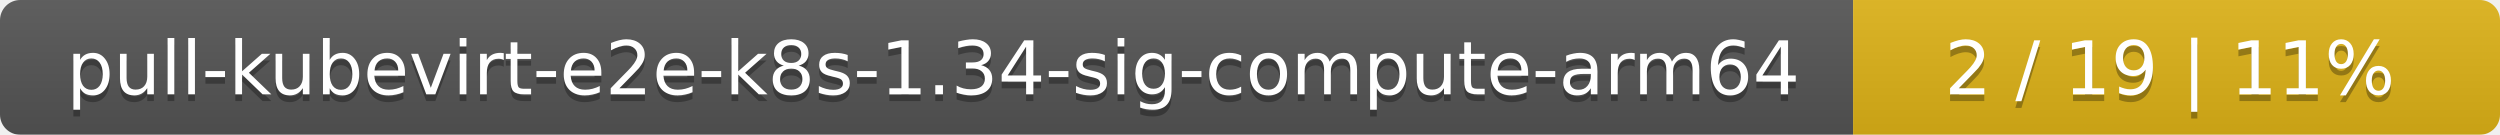
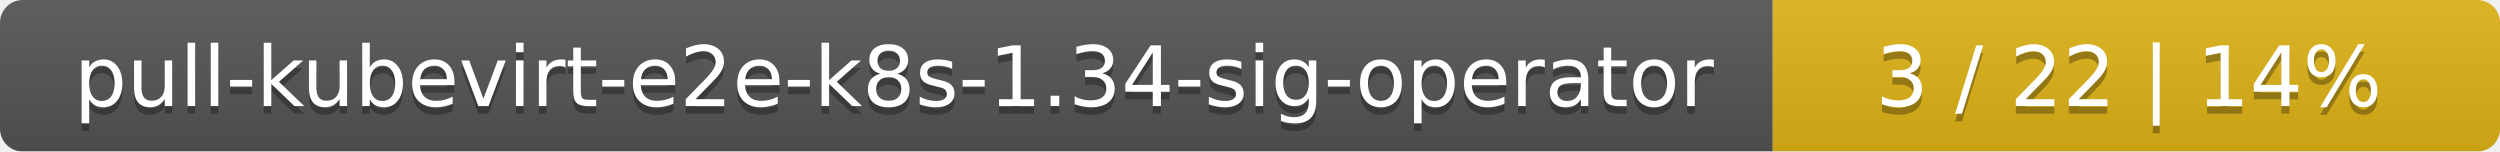
- <svg xmlns="http://www.w3.org/2000/svg" width="371" height="20">
+ <svg xmlns="http://www.w3.org/2000/svg" width="330" height="20">
  <linearGradient id="smooth" x2="0" y2="100%">
    <stop offset="0" stop-color="#bbb" stop-opacity=".1" />
    <stop offset="1" stop-opacity=".1" />
  </linearGradient>
  <mask id="round">
-     <rect width="371" height="20" rx="3" fill="#fff" />
+     <rect width="330" height="20" rx="3" fill="#fff" />
  </mask>
  <g mask="url(#round)">
-     <rect width="275" height="20" fill="#555" />
-     <rect x="275" width="96" height="20" fill="#dfb317" />
-     <rect width="371" height="20" fill="url(#smooth)" />
+     <rect width="234" height="20" fill="#555" />
+     <rect x="234" width="96" height="20" fill="#dfb317" />
+     <rect width="330" height="20" fill="url(#smooth)" />
  </g>
  <g fill="#fff" text-anchor="middle" font-family="DejaVu Sans,Verdana,Geneva,sans-serif" font-size="11">
-     <text x="138.5" y="15" fill="#010101" fill-opacity=".3">pull-kubevirt-e2e-k8s-1.34-sig-compute-arm64</text>
-     <text x="138.5" y="14">pull-kubevirt-e2e-k8s-1.34-sig-compute-arm64</text>
-     <text x="322" y="15" fill="#010101" fill-opacity=".3">2 / 19    |    11%</text>
-     <text x="322" y="14">2 / 19    |    11%</text>
+     <text x="118" y="15" fill="#010101" fill-opacity=".3">pull-kubevirt-e2e-k8s-1.34-sig-operator</text>
+     <text x="118" y="14">pull-kubevirt-e2e-k8s-1.34-sig-operator</text>
+     <text x="281" y="15" fill="#010101" fill-opacity=".3">3 / 22    |    14%</text>
+     <text x="281" y="14">3 / 22    |    14%</text>
  </g>
</svg>
